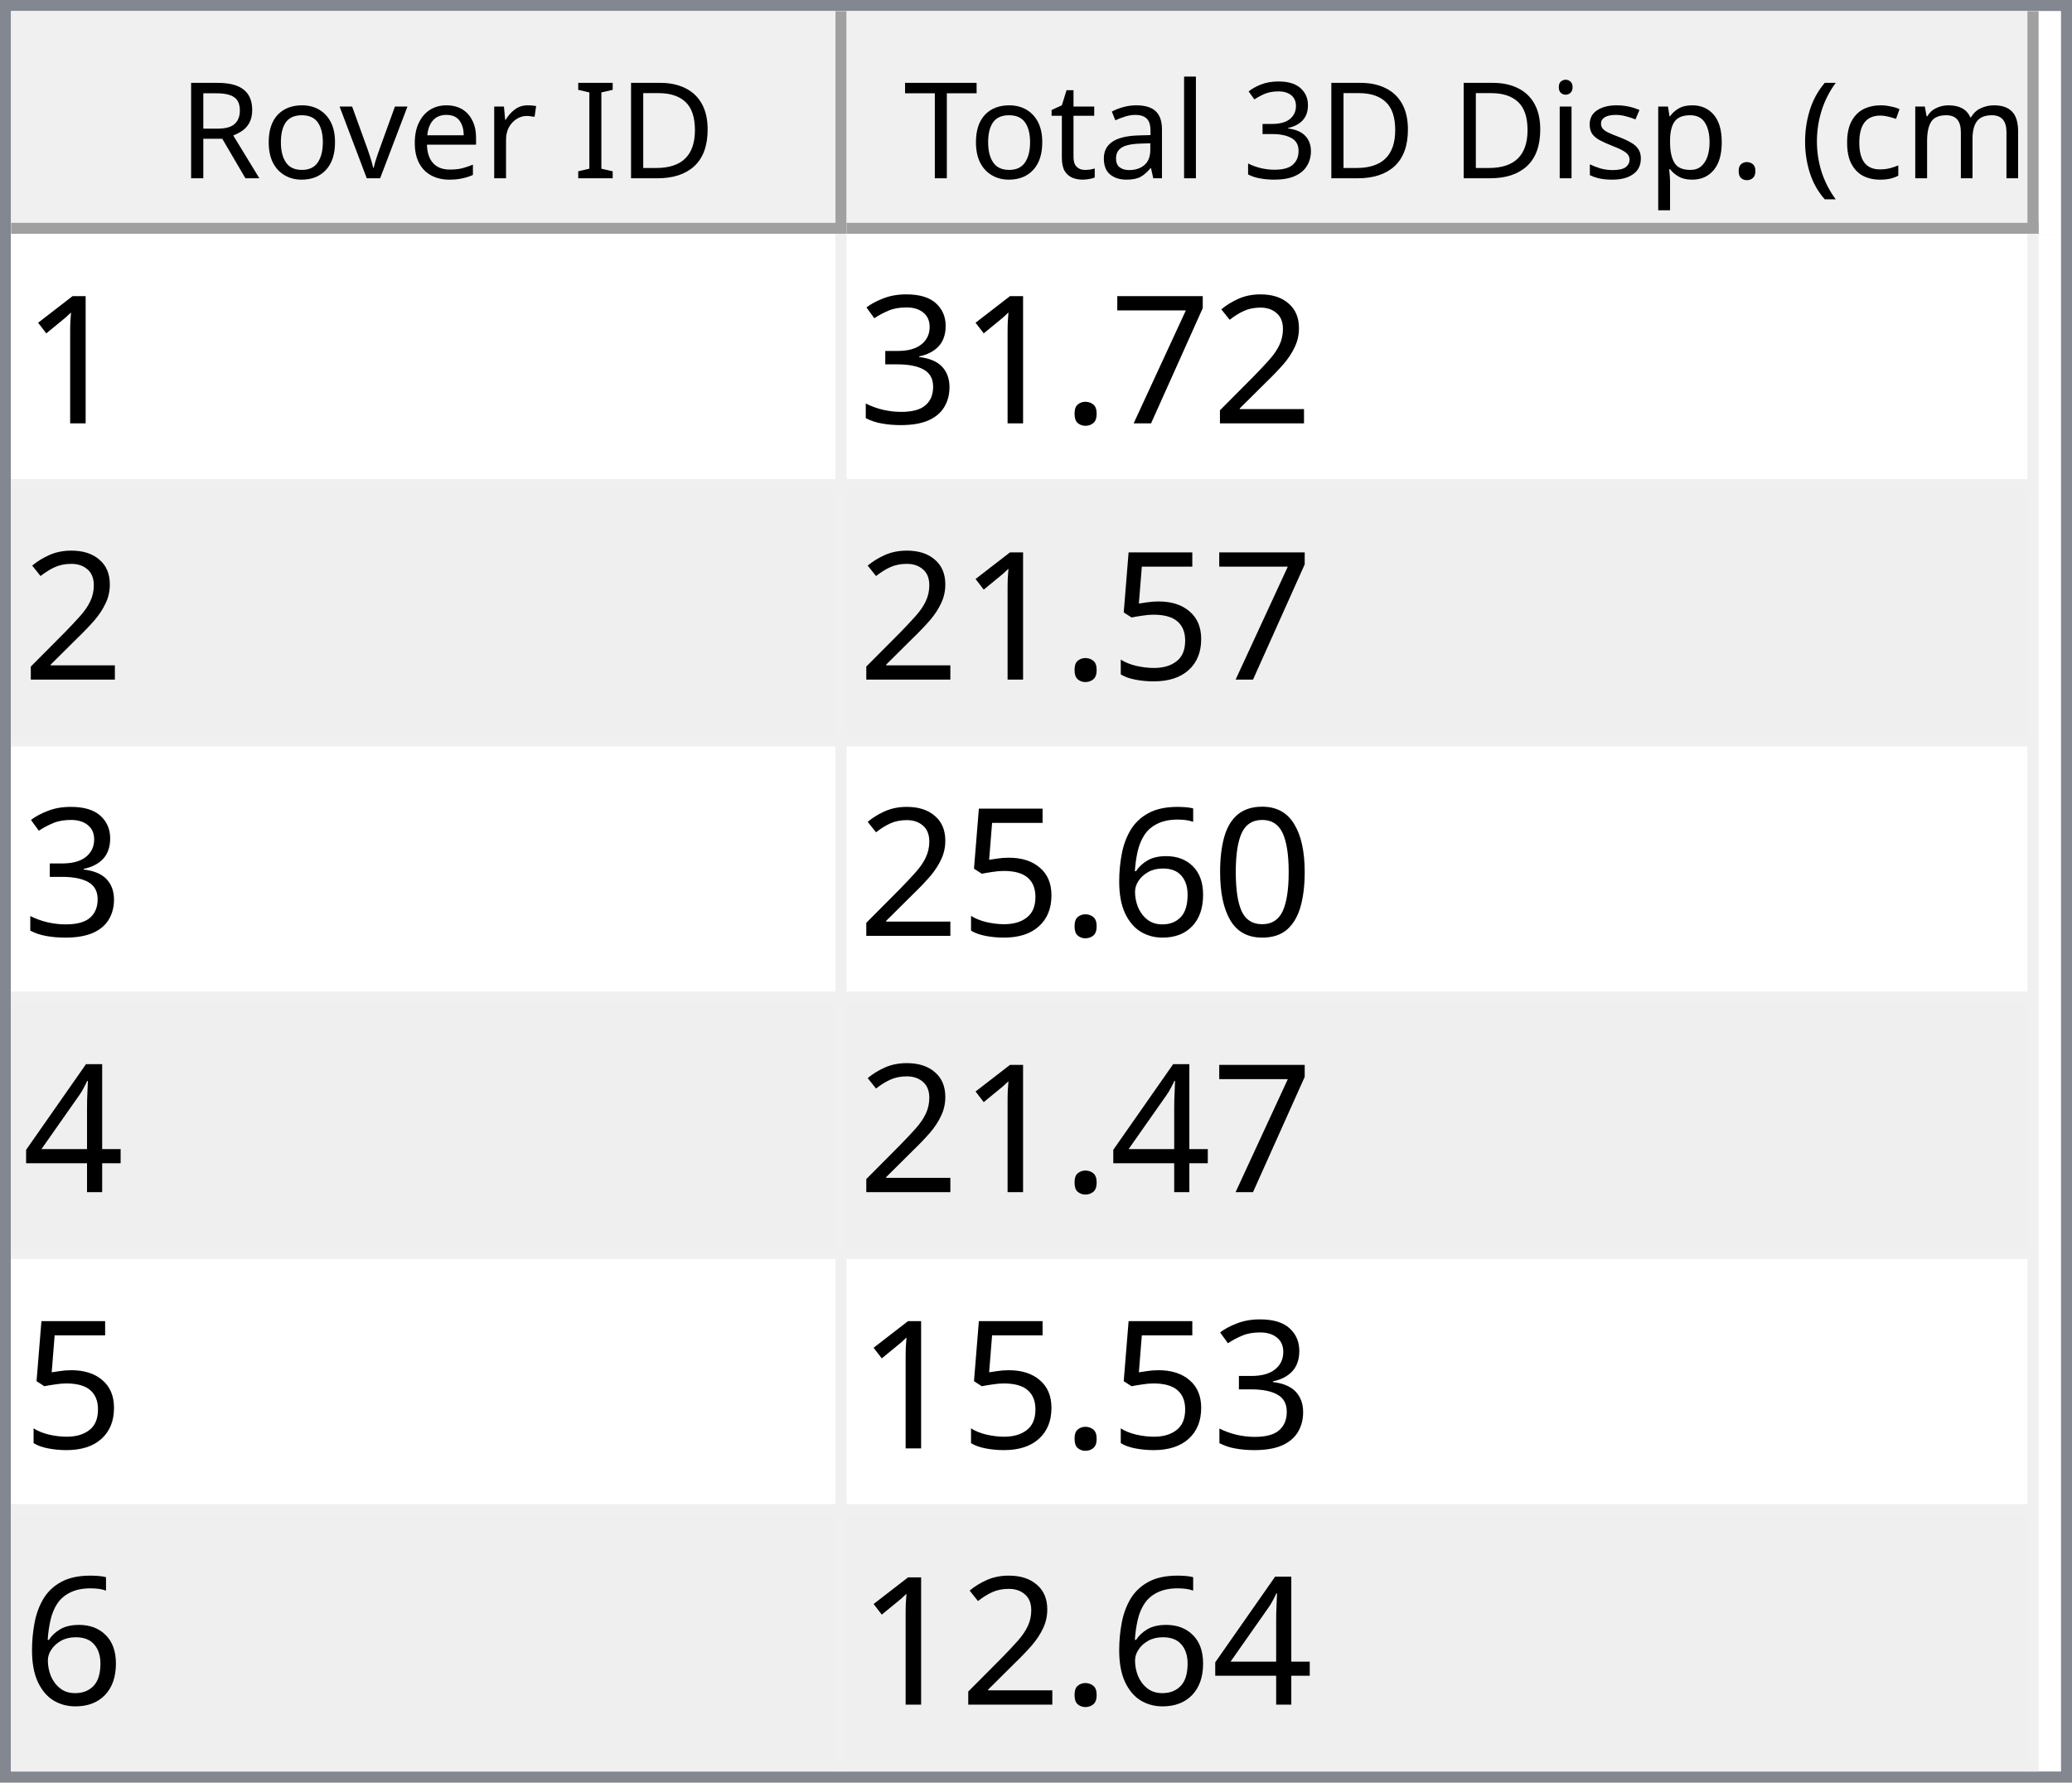
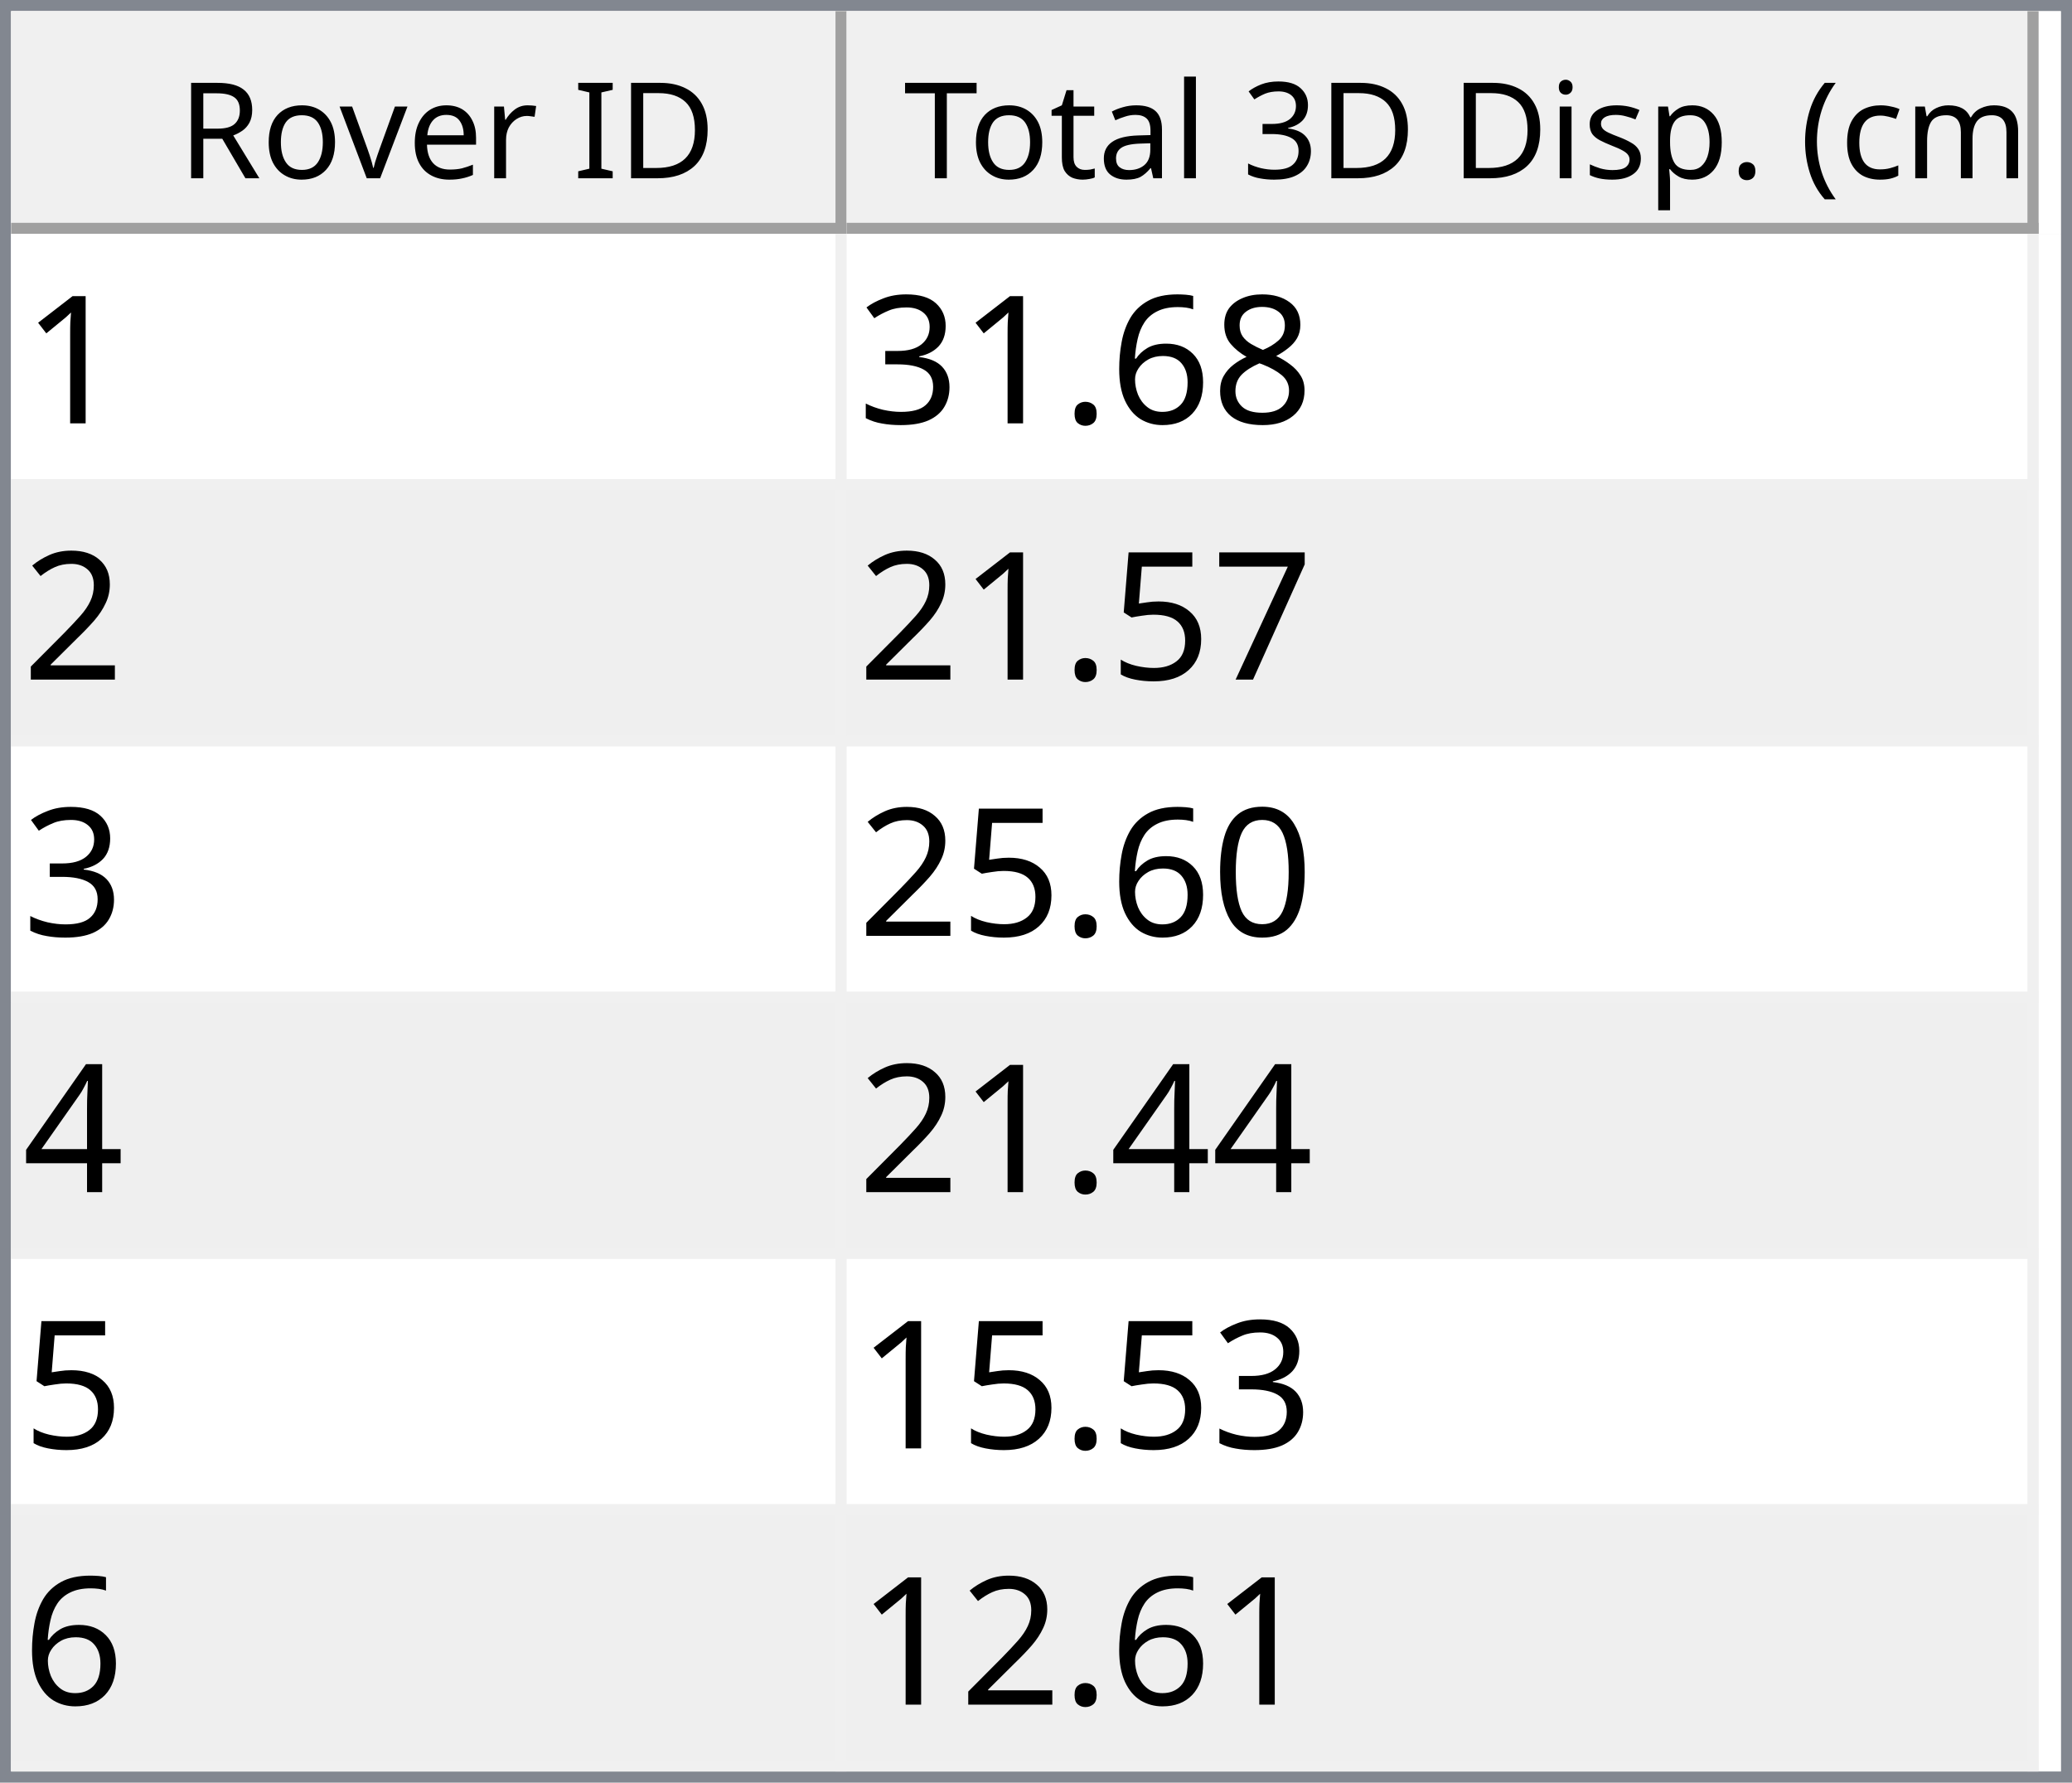
<svg xmlns="http://www.w3.org/2000/svg" style="fill-opacity:1; color-rendering:auto; color-interpolation:auto; text-rendering:auto; stroke:black; stroke-linecap:square; stroke-miterlimit:10; shape-rendering:auto; stroke-opacity:1; fill:black; stroke-dasharray:none; font-weight:normal; stroke-width:1; font-family:'Dialog'; font-style:normal; stroke-linejoin:miter; font-size:12px; stroke-dashoffset:0; image-rendering:auto;" width="186" height="160">
  <defs id="genericDefs" />
  <g>
    <defs id="defs1">
      <clipPath clipPathUnits="userSpaceOnUse" id="clipPath1">
        <path d="M0 0 L186 0 L186 160 L0 160 L0 0 Z" />
      </clipPath>
      <clipPath clipPathUnits="userSpaceOnUse" id="clipPath2">
        <path d="M0 0 L0 160 L186 160 L186 0 Z" />
      </clipPath>
      <clipPath clipPathUnits="userSpaceOnUse" id="clipPath3">
        <path d="M0 0 L0 20 L184 20 L184 0 Z" />
      </clipPath>
      <clipPath clipPathUnits="userSpaceOnUse" id="clipPath4">
        <path d="M0 0 L0 20 L75 20 L75 0 Z" />
      </clipPath>
      <clipPath clipPathUnits="userSpaceOnUse" id="clipPath5">
        <path d="M1 1 L1 19 L74 19 L74 1 Z" />
      </clipPath>
      <clipPath clipPathUnits="userSpaceOnUse" id="clipPath6">
        <path d="M0 0 L0 18 L73 18 L73 0 Z" />
      </clipPath>
      <clipPath clipPathUnits="userSpaceOnUse" id="clipPath7">
        <path d="M-0.5 -0.5 L-0.5 19.5 L74.5 19.5 L74.5 -0.5 Z" />
      </clipPath>
      <clipPath clipPathUnits="userSpaceOnUse" id="clipPath8">
        <path d="M0 0 L0 20 L107 20 L107 0 Z" />
      </clipPath>
      <clipPath clipPathUnits="userSpaceOnUse" id="clipPath9">
        <path d="M1 1 L1 19 L106 19 L106 1 Z" />
      </clipPath>
      <clipPath clipPathUnits="userSpaceOnUse" id="clipPath10">
        <path d="M0 0 L0 18 L105 18 L105 0 Z" />
      </clipPath>
      <clipPath clipPathUnits="userSpaceOnUse" id="clipPath11">
        <path d="M-0.5 -0.5 L-0.5 19.5 L106.5 19.5 L106.5 -0.5 Z" />
      </clipPath>
      <clipPath clipPathUnits="userSpaceOnUse" id="clipPath12">
        <path d="M0 0 L0 138 L184 138 L184 0 Z" />
      </clipPath>
      <clipPath clipPathUnits="userSpaceOnUse" id="clipPath13">
        <path d="M0 0 L0 138 L182 138 L182 0 Z" />
      </clipPath>
      <clipPath clipPathUnits="userSpaceOnUse" id="clipPath14">
        <path d="M-0.5 -0.5 L-0.5 137.5 L181.5 137.5 L181.5 -0.5 Z" />
      </clipPath>
      <clipPath clipPathUnits="userSpaceOnUse" id="clipPath15">
        <path d="M0 0 L0 22 L74 22 L74 0 Z" />
      </clipPath>
      <clipPath clipPathUnits="userSpaceOnUse" id="clipPath16">
        <path d="M0 0 L0 22 L106 22 L106 0 Z" />
      </clipPath>
      <font horiz-adv-x="64.551" id="font1">
        <font-face ascent="107.91" descent="25.098" units-per-em="100" style="font-style:normal; font-family:Segoe UI; font-weight:normal;" />
        <missing-glyph horiz-adv-x="64.551" d="M8.109 0 L8.109 68.266 L56.453 68.266 L56.453 0 L8.109 0 ZM15.328 7.234 L49.219 7.234 L49.219 61.031 L15.328 61.031 L15.328 7.234 Z" />
        <glyph unicode="D" horiz-adv-x="70.117" d="M9.188 0 L9.188 70.016 L28.516 70.016 Q65.531 70.016 65.531 35.891 Q65.531 19.672 55.25 9.836 Q44.969 0 27.734 0 L9.188 0 ZM17.391 62.594 L17.391 7.422 L27.828 7.422 Q41.609 7.422 49.273 14.797 Q56.938 22.172 56.938 35.688 Q56.938 62.594 28.328 62.594 L17.391 62.594 Z" />
        <glyph unicode="I" horiz-adv-x="26.611" d="M17.391 0 L9.188 0 L9.188 70.016 L17.391 70.016 L17.391 0 Z" />
        <glyph unicode=" " horiz-adv-x="27.393" d="" />
        <glyph unicode="r" horiz-adv-x="34.766" d="M34.188 41.891 Q32.078 43.5 28.125 43.5 Q23 43.5 19.555 38.672 Q16.109 33.844 16.109 25.484 L16.109 0 L8.109 0 L8.109 50 L16.109 50 L16.109 39.703 L16.312 39.703 Q18.016 44.969 21.531 47.922 Q25.047 50.875 29.391 50.875 Q32.516 50.875 34.188 50.203 L34.188 41.891 Z" />
        <glyph unicode="e" horiz-adv-x="52.295" d="M48.297 23 L12.984 23 Q13.188 14.656 17.484 10.109 Q21.781 5.562 29.297 5.562 Q37.75 5.562 44.828 11.141 L44.828 3.609 Q38.234 -1.172 27.391 -1.172 Q16.797 -1.172 10.742 5.641 Q4.688 12.453 4.688 24.812 Q4.688 36.469 11.305 43.82 Q17.922 51.172 27.734 51.172 Q37.547 51.172 42.922 44.828 Q48.297 38.484 48.297 27.203 L48.297 23 ZM40.094 29.781 Q40.047 36.719 36.75 40.578 Q33.453 44.438 27.594 44.438 Q21.922 44.438 17.969 40.383 Q14.016 36.328 13.094 29.781 L40.094 29.781 Z" />
        <glyph unicode="v" horiz-adv-x="47.9" d="M47.406 50 L27.484 0 L19.625 0 L0.688 50 L9.469 50 L22.172 13.672 Q23.578 9.672 23.922 6.688 L24.125 6.688 Q24.609 10.453 25.688 13.484 L38.969 50 L47.406 50 Z" />
        <glyph unicode="o" horiz-adv-x="58.594" d="M29 -1.172 Q17.922 -1.172 11.305 5.836 Q4.688 12.844 4.688 24.422 Q4.688 37.016 11.57 44.094 Q18.453 51.172 30.172 51.172 Q41.359 51.172 47.633 44.289 Q53.906 37.406 53.906 25.203 Q53.906 13.234 47.141 6.031 Q40.375 -1.172 29 -1.172 ZM29.594 44.438 Q21.875 44.438 17.383 39.188 Q12.891 33.938 12.891 24.703 Q12.891 15.828 17.43 10.695 Q21.969 5.562 29.594 5.562 Q37.359 5.562 41.531 10.594 Q45.703 15.625 45.703 24.906 Q45.703 34.281 41.531 39.359 Q37.359 44.438 29.594 44.438 Z" />
        <glyph unicode="R" horiz-adv-x="59.814" d="M59.375 0 L49.609 0 L37.891 19.625 Q36.281 22.359 34.766 24.289 Q33.25 26.219 31.664 27.438 Q30.078 28.656 28.25 29.219 Q26.422 29.781 24.125 29.781 L17.391 29.781 L17.391 0 L9.188 0 L9.188 70.016 L30.078 70.016 Q34.672 70.016 38.555 68.867 Q42.438 67.719 45.289 65.375 Q48.141 63.031 49.758 59.547 Q51.375 56.062 51.375 51.375 Q51.375 47.703 50.273 44.656 Q49.172 41.609 47.148 39.211 Q45.125 36.812 42.266 35.133 Q39.406 33.453 35.844 32.516 L35.844 32.328 Q37.594 31.547 38.891 30.547 Q40.188 29.547 41.359 28.18 Q42.531 26.812 43.68 25.078 Q44.828 23.344 46.234 21.047 L59.375 0 ZM17.391 62.594 L17.391 37.203 L28.516 37.203 Q31.594 37.203 34.203 38.133 Q36.812 39.062 38.719 40.797 Q40.625 42.531 41.703 45.047 Q42.781 47.562 42.781 50.688 Q42.781 56.297 39.141 59.445 Q35.5 62.594 28.609 62.594 L17.391 62.594 Z" />
        <glyph unicode=")" horiz-adv-x="30.176" d="M8.297 -15.922 L1.172 -15.922 Q16.406 2.344 16.406 26.812 Q16.406 51.469 1.078 70.016 L8.297 70.016 Q23.531 52.156 23.531 26.703 Q23.531 1.375 8.297 -15.922 Z" />
        <glyph unicode="m" horiz-adv-x="86.133" d="M79.109 0 L71.094 0 L71.094 28.719 Q71.094 37.016 68.531 40.727 Q65.969 44.438 59.906 44.438 Q54.781 44.438 51.195 39.75 Q47.609 35.062 47.609 28.516 L47.609 0 L39.594 0 L39.594 29.688 Q39.594 44.438 28.219 44.438 Q22.953 44.438 19.531 40.016 Q16.109 35.594 16.109 28.516 L16.109 0 L8.109 0 L8.109 50 L16.109 50 L16.109 42.094 L16.312 42.094 Q21.625 51.172 31.844 51.172 Q36.969 51.172 40.773 48.312 Q44.578 45.453 46 40.828 Q51.562 51.172 62.594 51.172 Q79.109 51.172 79.109 30.812 L79.109 0 Z" />
        <glyph unicode="c" horiz-adv-x="46.191" d="M42.188 2.297 Q36.422 -1.172 28.516 -1.172 Q17.828 -1.172 11.258 5.789 Q4.688 12.75 4.688 23.828 Q4.688 36.188 11.766 43.68 Q18.844 51.172 30.672 51.172 Q37.25 51.172 42.281 48.734 L42.281 40.531 Q36.719 44.438 30.375 44.438 Q22.703 44.438 17.797 38.945 Q12.891 33.453 12.891 24.516 Q12.891 15.719 17.508 10.641 Q22.125 5.562 29.891 5.562 Q36.422 5.562 42.188 9.906 L42.188 2.297 Z" />
        <glyph unicode="(" horiz-adv-x="30.176" d="M29.109 -15.922 L21.969 -15.922 Q6.844 1.375 6.844 26.703 Q6.844 52.156 21.969 70.016 L29.203 70.016 Q13.875 51.469 13.875 26.812 Q13.875 2.344 29.109 -15.922 Z" />
        <glyph unicode="." horiz-adv-x="21.68" d="M10.891 -1.078 Q8.641 -1.078 7.055 0.539 Q5.469 2.156 5.469 4.391 Q5.469 6.641 7.055 8.273 Q8.641 9.906 10.891 9.906 Q13.188 9.906 14.797 8.273 Q16.406 6.641 16.406 4.391 Q16.406 2.156 14.797 0.539 Q13.188 -1.078 10.891 -1.078 Z" />
        <glyph unicode="p" horiz-adv-x="58.789" d="M16.312 7.234 L16.109 7.234 L16.109 -23 L8.109 -23 L8.109 50 L16.109 50 L16.109 41.219 L16.312 41.219 Q22.219 51.172 33.594 51.172 Q43.266 51.172 48.688 44.461 Q54.109 37.75 54.109 26.469 Q54.109 13.922 48 6.375 Q41.891 -1.172 31.297 -1.172 Q21.578 -1.172 16.312 7.234 ZM16.109 27.391 L16.109 20.406 Q16.109 14.203 20.141 9.883 Q24.172 5.562 30.375 5.562 Q37.641 5.562 41.773 11.133 Q45.906 16.703 45.906 26.609 Q45.906 34.969 42.047 39.703 Q38.188 44.438 31.594 44.438 Q24.609 44.438 20.359 39.578 Q16.109 34.719 16.109 27.391 Z" />
        <glyph unicode="s" horiz-adv-x="42.432" d="M5.078 1.812 L5.078 10.406 Q11.625 5.562 19.484 5.562 Q30.031 5.562 30.031 12.594 Q30.031 14.594 29.125 15.992 Q28.219 17.391 26.68 18.461 Q25.141 19.531 23.07 20.383 Q21 21.234 18.609 22.172 Q15.281 23.484 12.766 24.828 Q10.25 26.172 8.57 27.859 Q6.891 29.547 6.031 31.695 Q5.172 33.844 5.172 36.719 Q5.172 40.234 6.789 42.945 Q8.406 45.656 11.086 47.484 Q13.766 49.312 17.211 50.242 Q20.656 51.172 24.312 51.172 Q30.812 51.172 35.938 48.922 L35.938 40.828 Q30.422 44.438 23.25 44.438 Q21 44.438 19.195 43.922 Q17.391 43.406 16.094 42.477 Q14.797 41.547 14.086 40.258 Q13.375 38.969 13.375 37.406 Q13.375 35.453 14.086 34.133 Q14.797 32.812 16.164 31.789 Q17.531 30.766 19.484 29.938 Q21.438 29.109 23.922 28.125 Q27.25 26.859 29.883 25.516 Q32.516 24.172 34.375 22.484 Q36.234 20.797 37.234 18.602 Q38.234 16.406 38.234 13.375 Q38.234 9.672 36.602 6.938 Q34.969 4.203 32.234 2.398 Q29.5 0.594 25.93 -0.289 Q22.359 -1.172 18.453 -1.172 Q10.75 -1.172 5.078 1.812 Z" />
        <glyph unicode="i" horiz-adv-x="24.219" d="M12.203 62.703 Q10.062 62.703 8.547 64.164 Q7.031 65.625 7.031 67.875 Q7.031 70.125 8.547 71.609 Q10.062 73.094 12.203 73.094 Q14.406 73.094 15.945 71.609 Q17.484 70.125 17.484 67.875 Q17.484 65.719 15.945 64.211 Q14.406 62.703 12.203 62.703 ZM16.109 0 L8.109 0 L8.109 50 L16.109 50 L16.109 0 Z" />
        <glyph unicode="3" horiz-adv-x="53.906" d="M46.531 19.828 Q46.531 15.094 44.75 11.211 Q42.969 7.328 39.719 4.57 Q36.469 1.812 31.93 0.297 Q27.391 -1.219 21.922 -1.219 Q11.922 -1.219 6 2.594 L6 11.188 Q13.094 5.609 22.219 5.609 Q25.875 5.609 28.828 6.539 Q31.781 7.469 33.906 9.227 Q36.031 10.984 37.18 13.477 Q38.328 15.969 38.328 19.094 Q38.328 32.812 18.797 32.812 L12.984 32.812 L12.984 39.594 L18.5 39.594 Q35.797 39.594 35.797 52.484 Q35.797 64.406 22.609 64.406 Q15.188 64.406 8.688 59.422 L8.688 67.188 Q15.375 71.188 24.609 71.188 Q29 71.188 32.57 69.969 Q36.141 68.75 38.68 66.555 Q41.219 64.359 42.609 61.281 Q44 58.203 44 54.5 Q44 40.672 30.031 36.719 L30.031 36.531 Q33.594 36.141 36.625 34.797 Q39.656 33.453 41.852 31.305 Q44.047 29.156 45.289 26.25 Q46.531 23.344 46.531 19.828 Z" />
        <glyph unicode="l" horiz-adv-x="24.219" d="M16.109 0 L8.109 0 L8.109 74.031 L16.109 74.031 L16.109 0 Z" />
        <glyph unicode="a" horiz-adv-x="50.879" d="M43.891 0 L35.891 0 L35.891 7.812 L35.688 7.812 Q30.469 -1.172 20.312 -1.172 Q12.844 -1.172 8.617 2.781 Q4.391 6.734 4.391 13.281 Q4.391 27.297 20.906 29.594 L35.891 31.688 Q35.891 44.438 25.594 44.438 Q16.547 44.438 9.281 38.281 L9.281 46.484 Q16.656 51.172 26.266 51.172 Q43.891 51.172 43.891 32.516 L43.891 0 ZM35.891 25.297 L23.828 23.641 Q18.266 22.859 15.43 20.875 Q12.594 18.891 12.594 13.875 Q12.594 10.203 15.211 7.883 Q17.828 5.562 22.172 5.562 Q28.125 5.562 32.008 9.742 Q35.891 13.922 35.891 20.312 L35.891 25.297 Z" />
        <glyph unicode="t" horiz-adv-x="33.887" d="M31.297 0.484 Q28.469 -1.078 23.828 -1.078 Q10.688 -1.078 10.688 13.578 L10.688 43.172 L2.094 43.172 L2.094 50 L10.688 50 L10.688 62.203 L18.703 64.797 L18.703 50 L31.297 50 L31.297 43.172 L18.703 43.172 L18.703 14.984 Q18.703 9.969 20.414 7.82 Q22.125 5.672 26.078 5.672 Q29.109 5.672 31.297 7.328 L31.297 0.484 Z" />
        <glyph unicode="T" horiz-adv-x="52.393" d="M50.594 62.594 L30.375 62.594 L30.375 0 L22.172 0 L22.172 62.594 L2 62.594 L2 70.016 L50.594 70.016 L50.594 62.594 Z" />
      </font>
      <font horiz-adv-x="75.0" id="font2">
        <font-face ascent="100.537" descent="21.973" units-per-em="100" style="font-style:normal; font-family:sans-serif; font-weight:normal;" />
        <missing-glyph horiz-adv-x="75.0" d="M12.5 0 L12.5 62.5 L62.5 62.5 L62.5 0 L12.5 0 ZM14.062 1.562 L60.938 1.562 L60.938 60.938 L14.062 60.938 L14.062 1.562 Z" />
        <glyph unicode="1" horiz-adv-x="55.615" d="M37.25 0 L28.469 0 L28.469 56 Q25.297 52.984 20.141 49.953 Q14.984 46.922 10.891 45.406 L10.891 53.906 Q18.266 57.375 23.781 62.305 Q29.297 67.234 31.594 71.875 L37.25 71.875 L37.25 0 Z" />
+         <glyph unicode="8" horiz-adv-x="55.615" d="M17.672 38.812 Q12.203 40.828 9.57 44.539 Q6.938 48.25 6.938 53.422 Q6.938 61.234 12.555 66.555 Q18.172 71.875 27.484 71.875 Q36.859 71.875 42.578 66.43 Q48.297 60.984 48.297 53.172 Q48.297 48.188 45.68 44.508 Q43.062 40.828 37.75 38.812 Q44.344 36.672 47.781 31.883 Q51.219 27.094 51.219 20.453 Q51.219 11.281 44.727 5.031 Q38.234 -1.219 27.641 -1.219 Q17.047 -1.219 10.547 5.055 Q4.047 11.328 4.047 20.703 Q4.047 27.688 7.594 32.398 Q11.141 37.109 17.672 38.812 ZM15.922 53.719 Q15.922 48.641 19.195 45.414 Q22.469 42.188 27.688 42.188 Q32.766 42.188 36.016 45.383 Q39.266 48.578 39.266 53.219 Q39.266 58.062 35.914 61.359 Q32.562 64.656 27.594 64.656 Q22.562 64.656 19.242 61.43 Q15.922 58.203 15.922 53.719 ZM13.094 20.656 Q13.094 16.891 14.875 13.375 Q16.656 9.859 20.172 7.93 Q23.688 6 27.734 6 Q34.031 6 38.133 10.055 Q42.234 14.109 42.234 20.359 Q42.234 26.703 38.016 30.859 Q33.797 35.016 27.438 35.016 Q21.234 35.016 17.164 30.914 Q13.094 26.812 13.094 20.656 Z" />
+         <glyph unicode="6" horiz-adv-x="55.615" d="M49.75 54.047 L41.016 53.375 Q39.844 58.547 37.703 60.891 Q34.125 64.656 28.906 64.656 Q24.703 64.656 21.531 62.312 Q17.391 59.281 14.992 53.469 Q12.594 47.656 12.5 36.922 Q15.672 41.75 20.266 44.094 Q24.859 46.438 29.891 46.438 Q38.672 46.438 44.852 39.969 Q51.031 33.5 51.031 23.25 Q51.031 16.5 48.125 10.719 Q45.219 4.938 40.141 1.859 Q35.062 -1.219 28.609 -1.219 Q17.625 -1.219 10.695 6.859 Q3.766 14.938 3.766 33.5 Q3.766 54.25 11.422 63.672 Q18.109 71.875 29.438 71.875 Q37.891 71.875 43.289 67.141 Q48.688 62.406 49.75 54.047 ZM13.875 23.188 Q13.875 18.656 15.797 14.508 Q17.719 10.359 21.188 8.18 Q24.656 6 28.469 6 Q34.031 6 38.039 10.492 Q42.047 14.984 42.047 22.703 Q42.047 30.125 38.086 34.398 Q34.125 38.672 28.125 38.672 Q22.172 38.672 18.023 34.398 Q13.875 30.125 13.875 23.188 Z" />
+         <glyph unicode="." horiz-adv-x="27.783" d="M9.078 0 L9.078 10.016 L19.094 10.016 L19.094 0 L9.078 0 Z" />
+         <glyph unicode="3" horiz-adv-x="55.615" d="M4.203 18.891 L12.984 20.062 Q14.5 12.594 18.141 9.297 Q21.781 6 27 6 Q33.203 6 37.477 10.297 Q41.75 14.594 41.75 20.953 Q41.75 27 37.797 30.93 Q33.844 34.859 27.734 34.859 Q25.25 34.859 21.531 33.891 L22.516 41.609 Q23.391 41.5 23.922 41.5 Q29.547 41.5 34.039 44.43 Q38.531 47.359 38.531 53.469 Q38.531 58.297 35.258 61.477 Q31.984 64.656 26.812 64.656 Q21.688 64.656 18.266 61.43 Q14.844 58.203 13.875 51.766 L5.078 53.328 Q6.688 62.156 12.398 67.016 Q18.109 71.875 26.609 71.875 Q32.469 71.875 37.398 69.359 Q42.328 66.844 44.945 62.5 Q47.562 58.156 47.562 53.266 Q47.562 48.641 45.07 44.828 Q42.578 41.016 37.703 38.766 Q44.047 37.312 47.562 32.695 Q51.078 28.078 51.078 21.141 Q51.078 11.766 44.242 5.25 Q37.406 -1.266 26.953 -1.266 Q17.531 -1.266 11.305 4.352 Q5.078 9.969 4.203 18.891 Z" />
        <glyph unicode="2" horiz-adv-x="55.615" d="M50.344 8.453 L50.344 0 L3.031 0 Q2.938 3.172 4.047 6.109 Q5.859 10.938 9.836 15.625 Q13.812 20.312 21.344 26.469 Q33.016 36.031 37.117 41.625 Q41.219 47.219 41.219 52.203 Q41.219 57.422 37.477 61.008 Q33.734 64.594 27.734 64.594 Q21.391 64.594 17.578 60.789 Q13.766 56.984 13.719 50.25 L4.688 51.172 Q5.609 61.281 11.664 66.578 Q17.719 71.875 27.938 71.875 Q38.234 71.875 44.242 66.164 Q50.25 60.453 50.25 52 Q50.25 47.703 48.492 43.555 Q46.734 39.406 42.656 34.812 Q38.578 30.219 29.109 22.219 Q21.188 15.578 18.945 13.211 Q16.703 10.844 15.234 8.453 L50.344 8.453 Z" />
        <glyph unicode="7" horiz-adv-x="55.615" d="M4.734 62.203 L4.734 70.656 L51.078 70.656 L51.078 63.812 Q44.234 56.547 37.523 44.484 Q30.812 32.422 27.156 19.672 Q24.516 10.688 23.781 0 L14.75 0 Q14.891 8.453 18.062 20.414 Q21.234 32.375 27.172 43.484 Q33.109 54.594 39.797 62.203 L4.734 62.203 Z" />
-         <glyph unicode="." horiz-adv-x="27.783" d="M9.078 0 L9.078 10.016 L19.094 10.016 L19.094 0 L9.078 0 Z" />
-         <glyph unicode="3" horiz-adv-x="55.615" d="M4.203 18.891 L12.984 20.062 Q14.5 12.594 18.141 9.297 Q21.781 6 27 6 Q33.203 6 37.477 10.297 Q41.75 14.594 41.75 20.953 Q41.75 27 37.797 30.93 Q33.844 34.859 27.734 34.859 Q25.25 34.859 21.531 33.891 L22.516 41.609 Q23.391 41.5 23.922 41.5 Q29.547 41.5 34.039 44.43 Q38.531 47.359 38.531 53.469 Q38.531 58.297 35.258 61.477 Q31.984 64.656 26.812 64.656 Q21.688 64.656 18.266 61.43 Q14.844 58.203 13.875 51.766 L5.078 53.328 Q6.688 62.156 12.398 67.016 Q18.109 71.875 26.609 71.875 Q32.469 71.875 37.398 69.359 Q42.328 66.844 44.945 62.5 Q47.562 58.156 47.562 53.266 Q47.562 48.641 45.07 44.828 Q42.578 41.016 37.703 38.766 Q44.047 37.312 47.562 32.695 Q51.078 28.078 51.078 21.141 Q51.078 11.766 44.242 5.25 Q37.406 -1.266 26.953 -1.266 Q17.531 -1.266 11.305 4.352 Q5.078 9.969 4.203 18.891 Z" />
        <glyph unicode="5" horiz-adv-x="55.615" d="M4.156 18.75 L13.375 19.531 Q14.406 12.797 18.141 9.398 Q21.875 6 27.156 6 Q33.5 6 37.891 10.789 Q42.281 15.578 42.281 23.484 Q42.281 31 38.062 35.352 Q33.844 39.703 27 39.703 Q22.75 39.703 19.336 37.773 Q15.922 35.844 13.969 32.766 L5.719 33.844 L12.641 70.609 L48.25 70.609 L48.25 62.203 L19.672 62.203 L15.828 42.969 Q22.266 47.469 29.344 47.469 Q38.719 47.469 45.164 40.969 Q51.609 34.469 51.609 24.266 Q51.609 14.547 45.953 7.469 Q39.062 -1.219 27.156 -1.219 Q17.391 -1.219 11.211 4.25 Q5.031 9.719 4.156 18.75 Z" />
        <glyph unicode="0" horiz-adv-x="55.615" d="M4.156 35.297 Q4.156 48 6.766 55.742 Q9.375 63.484 14.523 67.68 Q19.672 71.875 27.484 71.875 Q33.25 71.875 37.594 69.555 Q41.938 67.234 44.773 62.867 Q47.609 58.5 49.219 52.227 Q50.828 45.953 50.828 35.297 Q50.828 22.703 48.242 14.969 Q45.656 7.234 40.508 3.008 Q35.359 -1.219 27.484 -1.219 Q17.141 -1.219 11.234 6.203 Q4.156 15.141 4.156 35.297 ZM13.188 35.297 Q13.188 17.672 17.312 11.836 Q21.438 6 27.484 6 Q33.547 6 37.672 11.859 Q41.797 17.719 41.797 35.297 Q41.797 52.984 37.672 58.789 Q33.547 64.594 27.391 64.594 Q21.344 64.594 17.719 59.469 Q13.188 52.938 13.188 35.297 Z" />
-         <glyph unicode="6" horiz-adv-x="55.615" d="M49.75 54.047 L41.016 53.375 Q39.844 58.547 37.703 60.891 Q34.125 64.656 28.906 64.656 Q24.703 64.656 21.531 62.312 Q17.391 59.281 14.992 53.469 Q12.594 47.656 12.5 36.922 Q15.672 41.75 20.266 44.094 Q24.859 46.438 29.891 46.438 Q38.672 46.438 44.852 39.969 Q51.031 33.5 51.031 23.25 Q51.031 16.5 48.125 10.719 Q45.219 4.938 40.141 1.859 Q35.062 -1.219 28.609 -1.219 Q17.625 -1.219 10.695 6.859 Q3.766 14.938 3.766 33.5 Q3.766 54.25 11.422 63.672 Q18.109 71.875 29.438 71.875 Q37.891 71.875 43.289 67.141 Q48.688 62.406 49.75 54.047 ZM13.875 23.188 Q13.875 18.656 15.797 14.508 Q17.719 10.359 21.188 8.18 Q24.656 6 28.469 6 Q34.031 6 38.039 10.492 Q42.047 14.984 42.047 22.703 Q42.047 30.125 38.086 34.398 Q34.125 38.672 28.125 38.672 Q22.172 38.672 18.023 34.398 Q13.875 30.125 13.875 23.188 Z" />
        <glyph unicode="4" horiz-adv-x="55.615" d="M32.328 0 L32.328 17.141 L1.266 17.141 L1.266 25.203 L33.938 71.578 L41.109 71.578 L41.109 25.203 L50.781 25.203 L50.781 17.141 L41.109 17.141 L41.109 0 L32.328 0 ZM32.328 25.203 L32.328 57.469 L9.906 25.203 L32.328 25.203 Z" />
      </font>
    </defs>
    <g style="fill:white; stroke:white;">
      <rect x="0" y="0" width="186" style="clip-path:url(#clipPath1); stroke:none;" height="160" />
    </g>
    <g style="fill:white; text-rendering:optimizeSpeed; color-rendering:optimizeSpeed; image-rendering:optimizeSpeed; shape-rendering:crispEdges; stroke:white; color-interpolation:sRGB;">
      <rect x="0" width="186" height="160" y="0" style="stroke:none;" />
      <path style="stroke:none;" d="M0 160 L186 160 L186 0 L0 0 Z" />
    </g>
    <g style="fill:rgb(240,240,240); font-family:'Segoe UI'; stroke:rgb(240,240,240);">
      <rect x="0" y="0" width="186" style="clip-path:url(#clipPath2); stroke:none;" height="160" />
    </g>
    <g style="fill:rgb(130,135,144); font-family:'Segoe UI'; stroke:rgb(130,135,144);">
      <path d="M0 0 L186 0 L186 160 L0 160 L0 0 ZM1 1 L185 1 L185 159 L1 159 L1 1 Z" style="fill-rule:evenodd; clip-path:url(#clipPath2); stroke:none;" />
    </g>
    <g style="fill:white; font-family:'Segoe UI'; stroke:white;" transform="translate(1,1)">
      <rect x="0" y="0" width="184" style="clip-path:url(#clipPath3); stroke:none;" height="20" />
    </g>
    <g style="fill:rgb(240,240,240); font-family:'Segoe UI'; stroke:rgb(240,240,240);" transform="translate(1,1)">
      <rect x="0" y="0" width="75" style="clip-path:url(#clipPath4); stroke:none;" height="20" />
    </g>
    <g style="font-family:'Segoe UI';" transform="translate(2,2)">
      <text x="14" xml:space="preserve" y="14" style="clip-path:url(#clipPath6); stroke:none;">Rover ID</text>
    </g>
    <g style="fill:rgb(160,160,160); font-family:'Segoe UI'; stroke:rgb(160,160,160); stroke-linejoin:bevel;" transform="translate(1.5,1.5)">
      <line x1="74" x2="74" y1="0" style="fill:none; clip-path:url(#clipPath7);" y2="19" />
    </g>
    <g style="fill:rgb(160,160,160); font-family:'Segoe UI'; stroke:rgb(160,160,160); stroke-linejoin:bevel;" transform="matrix(1,0,0,1,1,1) translate(0.5,0.5)">
      <line x1="0" x2="74" y1="19" style="fill:none; clip-path:url(#clipPath7);" y2="19" />
    </g>
    <g style="fill:rgb(240,240,240); font-family:'Segoe UI'; stroke:rgb(240,240,240);" transform="translate(76,1)">
      <rect x="0" y="0" width="107" style="clip-path:url(#clipPath8); stroke:none;" height="20" />
    </g>
    <g style="font-family:'Segoe UI';" transform="translate(77,2)">
      <text x="1" xml:space="preserve" y="14" style="clip-path:url(#clipPath10); stroke:none;"> Total 3D Disp. (cm)</text>
    </g>
    <g style="fill:rgb(160,160,160); font-family:'Segoe UI'; stroke:rgb(160,160,160); stroke-linejoin:bevel;" transform="translate(76.5,1.5)">
      <line x1="106" x2="106" y1="0" style="fill:none; clip-path:url(#clipPath11);" y2="19" />
    </g>
    <g style="fill:rgb(160,160,160); font-family:'Segoe UI'; stroke:rgb(160,160,160); stroke-linejoin:bevel;" transform="matrix(1,0,0,1,76,1) translate(0.5,0.5)">
      <line x1="0" x2="106" y1="19" style="fill:none; clip-path:url(#clipPath11);" y2="19" />
    </g>
    <g style="fill:white; font-family:'Segoe UI'; stroke:white;" transform="translate(1,21)">
      <rect x="0" y="0" width="184" style="clip-path:url(#clipPath12); stroke:none;" height="138" />
    </g>
    <g style="fill:rgb(240,240,240); font-size:16px; font-family:sans-serif; stroke:rgb(240,240,240);" transform="translate(1,21)">
      <rect x="0" y="0" width="182" style="clip-path:url(#clipPath13); stroke:none;" height="138" />
      <line transform="translate(0.5,0.5)" x1="0" x2="181" y1="22" style="clip-path:url(#clipPath14); fill:none; stroke-linejoin:bevel;" y2="22" />
    </g>
    <g transform="matrix(1,0,0,1,1,21) translate(0.5,0.5)" style="fill:rgb(240,240,240); font-size:16px; font-family:sans-serif; stroke:rgb(240,240,240); stroke-linejoin:bevel;">
      <line x1="0" x2="181" y1="45" style="fill:none; clip-path:url(#clipPath14);" y2="45" />
    </g>
    <g transform="matrix(1,0,0,1,1,21) translate(0.5,0.5)" style="fill:rgb(240,240,240); font-size:16px; font-family:sans-serif; stroke:rgb(240,240,240); stroke-linejoin:bevel;">
      <line x1="0" x2="181" y1="68" style="fill:none; clip-path:url(#clipPath14);" y2="68" />
    </g>
    <g transform="matrix(1,0,0,1,1,21) translate(0.5,0.5)" style="fill:rgb(240,240,240); font-size:16px; font-family:sans-serif; stroke:rgb(240,240,240); stroke-linejoin:bevel;">
      <line x1="0" x2="181" y1="91" style="fill:none; clip-path:url(#clipPath14);" y2="91" />
    </g>
    <g transform="matrix(1,0,0,1,1,21) translate(0.5,0.5)" style="fill:rgb(240,240,240); font-size:16px; font-family:sans-serif; stroke:rgb(240,240,240); stroke-linejoin:bevel;">
      <line x1="0" x2="181" y1="114" style="fill:none; clip-path:url(#clipPath14);" y2="114" />
    </g>
    <g transform="matrix(1,0,0,1,1,21) translate(0.5,0.5)" style="fill:rgb(240,240,240); font-size:16px; font-family:sans-serif; stroke:rgb(240,240,240); stroke-linejoin:bevel;">
      <line x1="0" x2="181" y1="137" style="fill:none; clip-path:url(#clipPath14);" y2="137" />
    </g>
    <g transform="matrix(1,0,0,1,1,21) translate(0.5,0.5)" style="fill:rgb(240,240,240); font-size:16px; font-family:sans-serif; stroke:rgb(240,240,240); stroke-linejoin:bevel;">
      <line x1="74" x2="74" y1="0" style="fill:none; clip-path:url(#clipPath14);" y2="137" />
    </g>
    <g transform="matrix(1,0,0,1,1,21) translate(0.5,0.5)" style="fill:rgb(240,240,240); font-size:16px; font-family:sans-serif; stroke:rgb(240,240,240); stroke-linejoin:bevel;">
      <line x1="181" x2="181" y1="0" style="fill:none; clip-path:url(#clipPath14);" y2="137" />
    </g>
    <g style="fill:white; font-size:16px; font-family:sans-serif; stroke:white;" transform="matrix(1,0,0,1,1,21)">
      <rect x="0" y="0" width="74" style="clip-path:url(#clipPath15); stroke:none;" height="22" />
      <text x="1" y="17" style="fill:black; clip-path:url(#clipPath15); stroke:none;" xml:space="preserve">1</text>
    </g>
    <g style="fill:white; font-size:16px; font-family:sans-serif; stroke:white;" transform="matrix(1,0,0,1,1,21) translate(75,0)">
      <rect x="0" y="0" width="106" style="clip-path:url(#clipPath16); stroke:none;" height="22" />
-       <text x="1" y="17" style="fill:black; clip-path:url(#clipPath16); stroke:none;" xml:space="preserve">31.72</text>
+       <text x="1" y="17" style="fill:black; clip-path:url(#clipPath16); stroke:none;" xml:space="preserve">31.68</text>
    </g>
    <g style="fill:rgb(239,239,239); font-size:16px; font-family:sans-serif; stroke:rgb(239,239,239);" transform="matrix(1,0,0,1,1,21) translate(0,23)">
      <rect x="0" y="0" width="74" style="clip-path:url(#clipPath15); stroke:none;" height="22" />
      <text x="1" y="17" style="fill:black; clip-path:url(#clipPath15); stroke:none;" xml:space="preserve">2</text>
    </g>
    <g style="fill:rgb(239,239,239); font-size:16px; font-family:sans-serif; stroke:rgb(239,239,239);" transform="matrix(1,0,0,1,1,21) translate(75,23)">
      <rect x="0" y="0" width="106" style="clip-path:url(#clipPath16); stroke:none;" height="22" />
      <text x="1" y="17" style="fill:black; clip-path:url(#clipPath16); stroke:none;" xml:space="preserve">21.57</text>
    </g>
    <g style="fill:white; font-size:16px; font-family:sans-serif; stroke:white;" transform="matrix(1,0,0,1,1,21) translate(0,46)">
      <rect x="0" y="0" width="74" style="clip-path:url(#clipPath15); stroke:none;" height="22" />
      <text x="1" y="17" style="fill:black; clip-path:url(#clipPath15); stroke:none;" xml:space="preserve">3</text>
    </g>
    <g style="fill:white; font-size:16px; font-family:sans-serif; stroke:white;" transform="matrix(1,0,0,1,1,21) translate(75,46)">
      <rect x="0" y="0" width="106" style="clip-path:url(#clipPath16); stroke:none;" height="22" />
      <text x="1" y="17" style="fill:black; clip-path:url(#clipPath16); stroke:none;" xml:space="preserve">25.60</text>
    </g>
    <g style="fill:rgb(239,239,239); font-size:16px; font-family:sans-serif; stroke:rgb(239,239,239);" transform="matrix(1,0,0,1,1,21) translate(0,69)">
      <rect x="0" y="0" width="74" style="clip-path:url(#clipPath15); stroke:none;" height="22" />
      <text x="1" y="17" style="fill:black; clip-path:url(#clipPath15); stroke:none;" xml:space="preserve">4</text>
    </g>
    <g style="fill:rgb(239,239,239); font-size:16px; font-family:sans-serif; stroke:rgb(239,239,239);" transform="matrix(1,0,0,1,1,21) translate(75,69)">
      <rect x="0" y="0" width="106" style="clip-path:url(#clipPath16); stroke:none;" height="22" />
-       <text x="1" y="17" style="fill:black; clip-path:url(#clipPath16); stroke:none;" xml:space="preserve">21.47</text>
+       <text x="1" y="17" style="fill:black; clip-path:url(#clipPath16); stroke:none;" xml:space="preserve">21.44</text>
    </g>
    <g style="fill:white; font-size:16px; font-family:sans-serif; stroke:white;" transform="matrix(1,0,0,1,1,21) translate(0,92)">
      <rect x="0" y="0" width="74" style="clip-path:url(#clipPath15); stroke:none;" height="22" />
      <text x="1" y="17" style="fill:black; clip-path:url(#clipPath15); stroke:none;" xml:space="preserve">5</text>
    </g>
    <g style="fill:white; font-size:16px; font-family:sans-serif; stroke:white;" transform="matrix(1,0,0,1,1,21) translate(75,92)">
      <rect x="0" y="0" width="106" style="clip-path:url(#clipPath16); stroke:none;" height="22" />
      <text x="1" y="17" style="fill:black; clip-path:url(#clipPath16); stroke:none;" xml:space="preserve">15.53</text>
    </g>
    <g style="fill:rgb(239,239,239); font-size:16px; font-family:sans-serif; stroke:rgb(239,239,239);" transform="matrix(1,0,0,1,1,21) translate(0,115)">
      <rect x="0" y="0" width="74" style="clip-path:url(#clipPath15); stroke:none;" height="22" />
      <text x="1" y="17" style="fill:black; clip-path:url(#clipPath15); stroke:none;" xml:space="preserve">6</text>
    </g>
    <g style="fill:rgb(239,239,239); font-size:16px; font-family:sans-serif; stroke:rgb(239,239,239);" transform="matrix(1,0,0,1,1,21) translate(75,115)">
      <rect x="0" y="0" width="106" style="clip-path:url(#clipPath16); stroke:none;" height="22" />
-       <text x="1" y="17" style="fill:black; clip-path:url(#clipPath16); stroke:none;" xml:space="preserve">12.64</text>
+       <text x="1" y="17" style="fill:black; clip-path:url(#clipPath16); stroke:none;" xml:space="preserve">12.61</text>
    </g>
  </g>
</svg>
